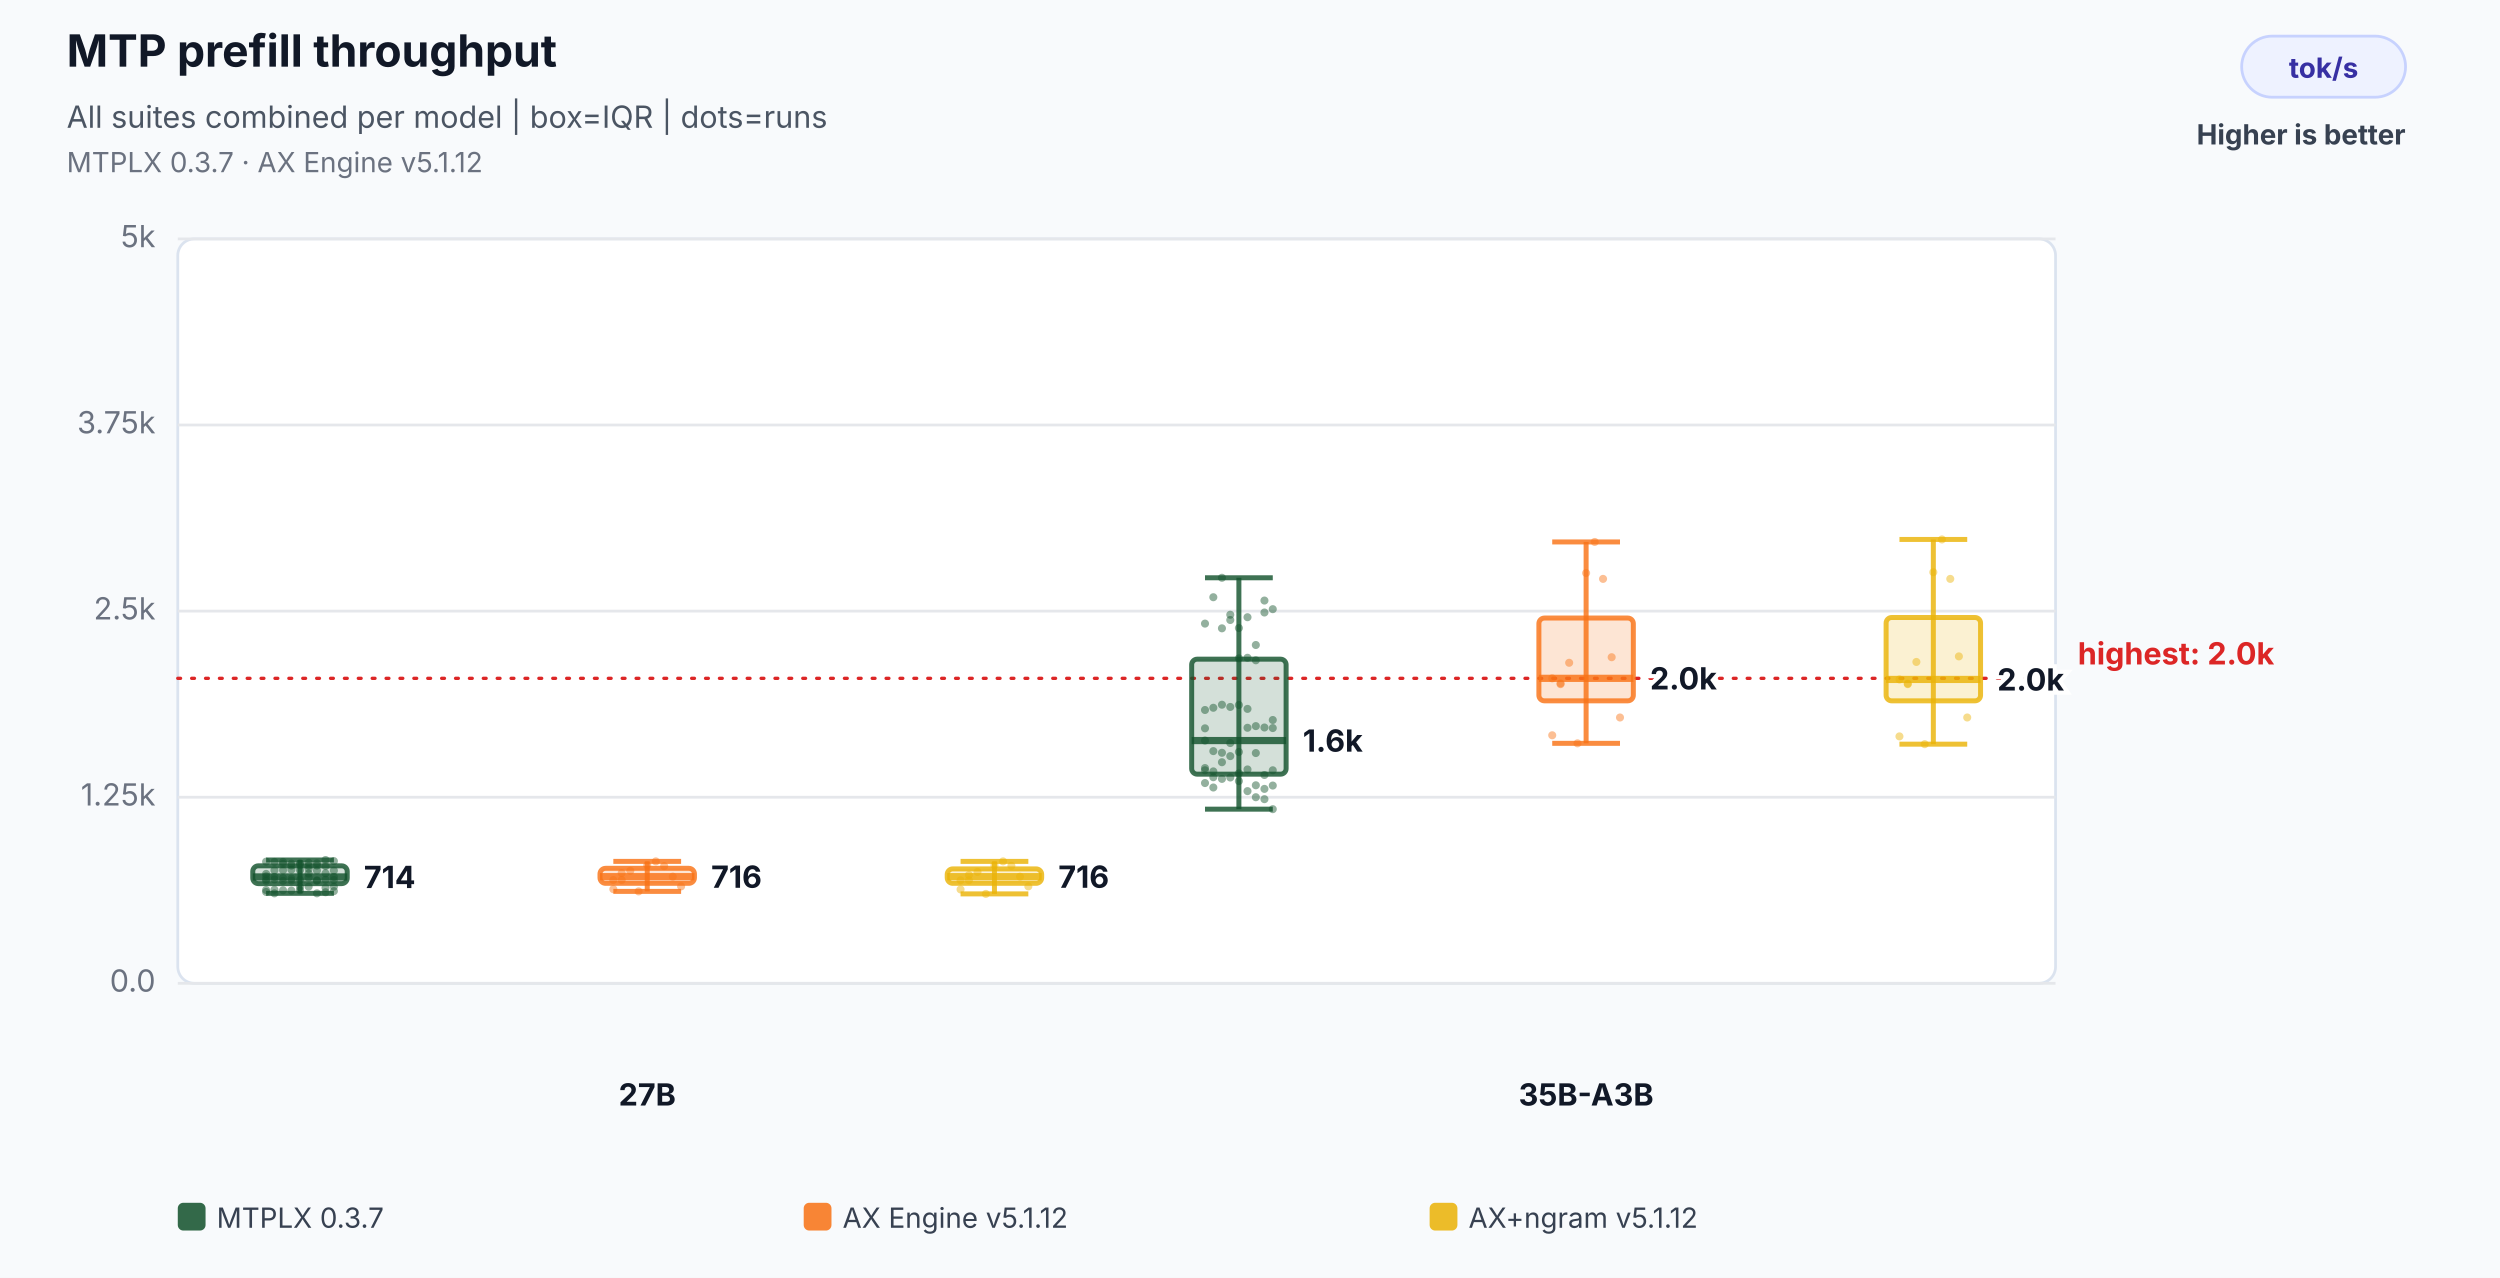
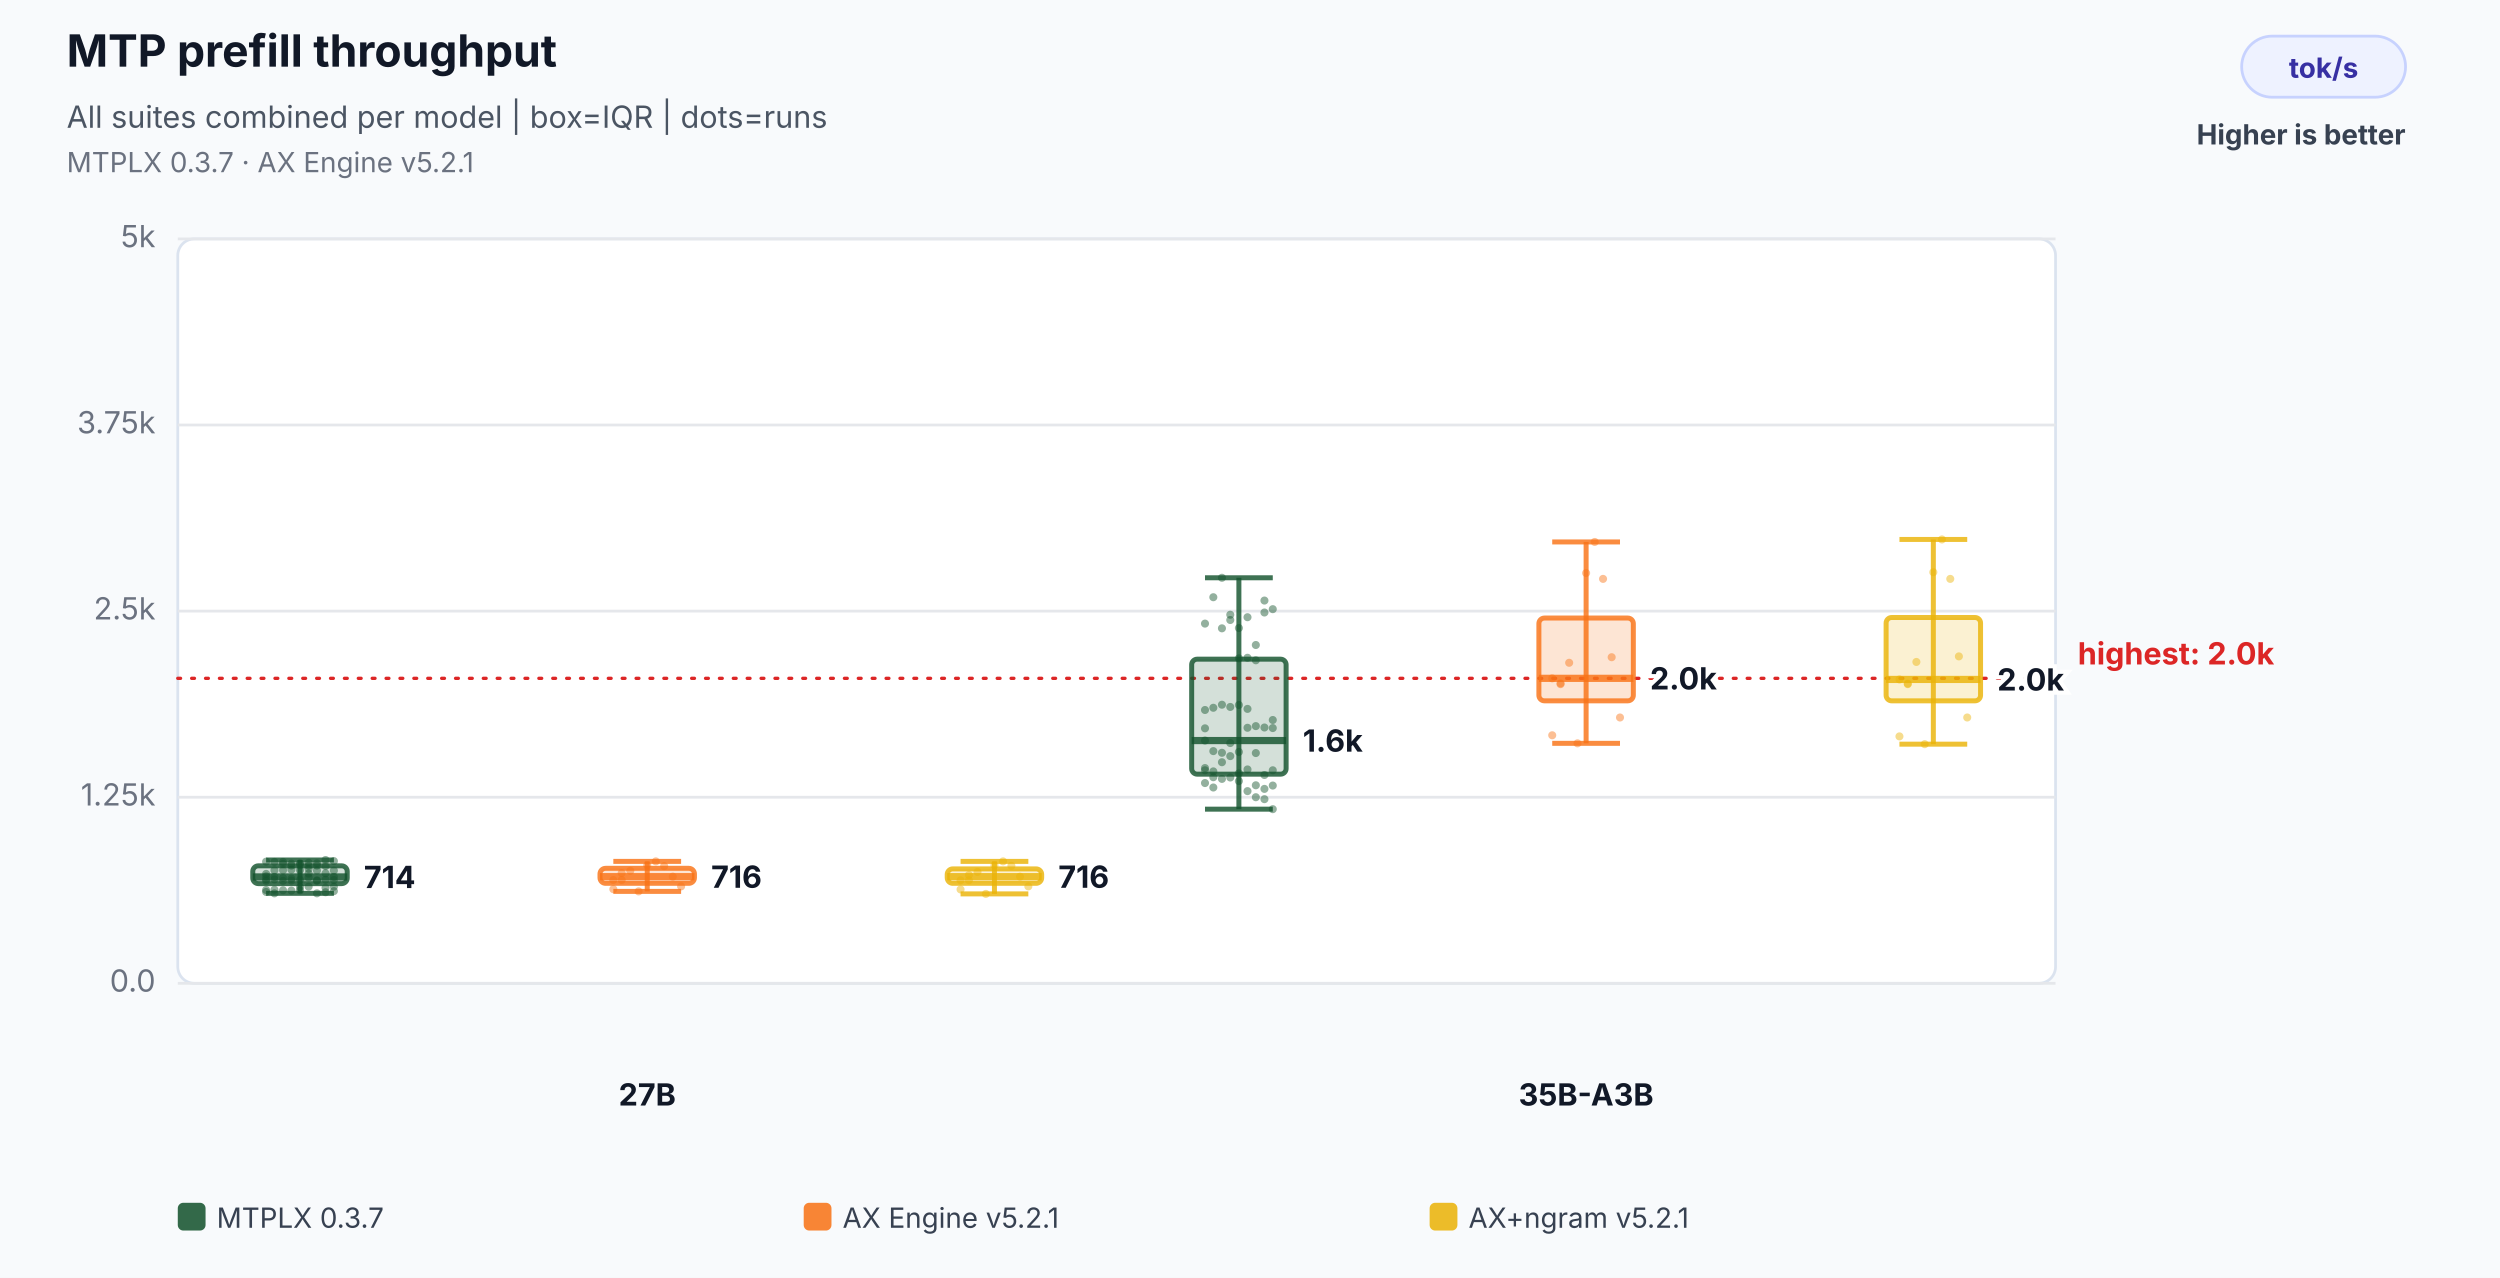
<svg xmlns="http://www.w3.org/2000/svg" width="900" height="460" viewBox="0 0 900 460" role="img" aria-labelledby="title desc">
  <rect width="100%" height="100%" fill="#f8fafc" />
  <text x="24" y="24" font-family="Inter,Segoe UI,Arial,sans-serif" font-size="16" font-weight="700" fill="#111827">MTP prefill throughput</text>
  <text x="24" y="46" font-family="Inter,Segoe UI,Arial,sans-serif" font-size="11" fill="#4b5563">All suites combined per model | box=IQR | dots=runs</text>
-   <text x="24" y="62" font-family="Inter,Segoe UI,Arial,sans-serif" font-size="10" fill="#6b7280">MTPLX 0.3.7 · AX Engine v5.1.12</text>
+   <text x="24" y="62" font-family="Inter,Segoe UI,Arial,sans-serif" font-size="10" fill="#6b7280">MTPLX 0.3.7 · AX Engine v5.2.1</text>
  <rect x="807" y="13" width="59" height="22" rx="11" fill="#eef2ff" stroke="#c7d2fe" />
  <text x="836.5" y="28" text-anchor="middle" font-family="Inter,Segoe UI,Arial,sans-serif" font-size="10" font-weight="700" fill="#3730a3">tok/s</text>
  <text x="866" y="52" text-anchor="end" font-family="Inter,Segoe UI,Arial,sans-serif" font-size="10" font-weight="700" fill="#374151">Higher is better</text>
  <rect x="64" y="86" width="676" height="268" rx="6" fill="#ffffff" stroke="#dbe3ef" />
  <line x1="64" y1="354.0" x2="740" y2="354.0" stroke="#e5e7eb" stroke-width="1" />
  <text x="56" y="357.0" text-anchor="end" font-family="Inter,Segoe UI,Arial,sans-serif" font-size="11" fill="#6b7280">0.0</text>
  <line x1="64" y1="287.0" x2="740" y2="287.0" stroke="#e5e7eb" stroke-width="1" />
  <text x="56" y="290.0" text-anchor="end" font-family="Inter,Segoe UI,Arial,sans-serif" font-size="11" fill="#6b7280">1.25k</text>
  <line x1="64" y1="220.0" x2="740" y2="220.0" stroke="#e5e7eb" stroke-width="1" />
  <text x="56" y="223.0" text-anchor="end" font-family="Inter,Segoe UI,Arial,sans-serif" font-size="11" fill="#6b7280">2.5k</text>
  <line x1="64" y1="153.0" x2="740" y2="153.0" stroke="#e5e7eb" stroke-width="1" />
  <text x="56" y="156.0" text-anchor="end" font-family="Inter,Segoe UI,Arial,sans-serif" font-size="11" fill="#6b7280">3.75k</text>
  <line x1="64" y1="86.0" x2="740" y2="86.0" stroke="#e5e7eb" stroke-width="1" />
  <text x="56" y="89.0" text-anchor="end" font-family="Inter,Segoe UI,Arial,sans-serif" font-size="11" fill="#6b7280">5k</text>
  <line x1="64" y1="244.2" x2="740" y2="244.2" stroke="#dc2626" stroke-width="1.2" stroke-dasharray="1 4" stroke-linecap="round" />
  <text x="748" y="239.2" text-anchor="start" font-family="Inter,Segoe UI,Arial,sans-serif" font-size="11" font-weight="700" fill="#dc2626" data-label="highest median">highest: 2.0k</text>
  <text x="233.0" y="398" text-anchor="middle" font-family="Inter,Segoe UI,Arial,sans-serif" font-size="11" font-weight="700" fill="#111827">27B</text>
  <circle cx="95.8" cy="320.4" r="1.45" fill="#14532d" fill-opacity="0.46" />
  <circle cx="98.8" cy="320.3" r="1.45" fill="#14532d" fill-opacity="0.46" />
  <circle cx="101.9" cy="320.5" r="1.45" fill="#14532d" fill-opacity="0.46" />
  <circle cx="104.9" cy="320.6" r="1.45" fill="#14532d" fill-opacity="0.46" />
  <circle cx="108.0" cy="320.5" r="1.45" fill="#14532d" fill-opacity="0.46" />
  <circle cx="111.1" cy="314.5" r="1.45" fill="#14532d" fill-opacity="0.46" />
  <circle cx="114.1" cy="313.4" r="1.45" fill="#14532d" fill-opacity="0.46" />
  <circle cx="117.2" cy="314.4" r="1.45" fill="#14532d" fill-opacity="0.46" />
  <circle cx="120.2" cy="313.4" r="1.45" fill="#14532d" fill-opacity="0.46" />
  <circle cx="95.8" cy="314.6" r="1.45" fill="#14532d" fill-opacity="0.46" />
  <circle cx="98.8" cy="313.3" r="1.45" fill="#14532d" fill-opacity="0.46" />
  <circle cx="101.9" cy="313.3" r="1.45" fill="#14532d" fill-opacity="0.46" />
  <circle cx="104.9" cy="313.1" r="1.45" fill="#14532d" fill-opacity="0.46" />
  <circle cx="108.0" cy="313.3" r="1.45" fill="#14532d" fill-opacity="0.46" />
  <circle cx="111.1" cy="312.8" r="1.45" fill="#14532d" fill-opacity="0.46" />
  <circle cx="114.1" cy="321.6" r="1.45" fill="#14532d" fill-opacity="0.46" />
  <circle cx="117.2" cy="321.2" r="1.45" fill="#14532d" fill-opacity="0.46" />
  <circle cx="120.2" cy="320.8" r="1.45" fill="#14532d" fill-opacity="0.46" />
  <circle cx="95.8" cy="321.1" r="1.45" fill="#14532d" fill-opacity="0.46" />
  <circle cx="98.8" cy="321.6" r="1.45" fill="#14532d" fill-opacity="0.46" />
  <circle cx="101.9" cy="311.0" r="1.45" fill="#14532d" fill-opacity="0.46" />
  <circle cx="104.9" cy="310.9" r="1.45" fill="#14532d" fill-opacity="0.46" />
  <circle cx="108.0" cy="310.8" r="1.45" fill="#14532d" fill-opacity="0.46" />
  <circle cx="111.1" cy="310.6" r="1.45" fill="#14532d" fill-opacity="0.46" />
  <circle cx="114.1" cy="310.8" r="1.45" fill="#14532d" fill-opacity="0.46" />
  <circle cx="117.2" cy="309.6" r="1.45" fill="#14532d" fill-opacity="0.46" />
  <circle cx="120.2" cy="310.0" r="1.45" fill="#14532d" fill-opacity="0.46" />
  <circle cx="95.8" cy="310.2" r="1.45" fill="#14532d" fill-opacity="0.46" />
  <circle cx="98.8" cy="310.3" r="1.45" fill="#14532d" fill-opacity="0.46" />
  <circle cx="101.9" cy="310.3" r="1.45" fill="#14532d" fill-opacity="0.46" />
  <circle cx="104.9" cy="311.6" r="1.45" fill="#14532d" fill-opacity="0.46" />
  <circle cx="108.0" cy="311.3" r="1.45" fill="#14532d" fill-opacity="0.46" />
  <circle cx="111.1" cy="311.7" r="1.45" fill="#14532d" fill-opacity="0.46" />
  <circle cx="114.1" cy="311.6" r="1.45" fill="#14532d" fill-opacity="0.46" />
  <circle cx="117.2" cy="311.8" r="1.45" fill="#14532d" fill-opacity="0.46" />
  <circle cx="120.2" cy="315.7" r="1.45" fill="#14532d" fill-opacity="0.46" />
  <circle cx="95.8" cy="315.5" r="1.45" fill="#14532d" fill-opacity="0.46" />
  <circle cx="98.8" cy="315.7" r="1.45" fill="#14532d" fill-opacity="0.46" />
  <circle cx="101.9" cy="316.1" r="1.45" fill="#14532d" fill-opacity="0.46" />
  <circle cx="104.9" cy="316.3" r="1.45" fill="#14532d" fill-opacity="0.46" />
  <circle cx="108.0" cy="319.3" r="1.45" fill="#14532d" fill-opacity="0.46" />
  <circle cx="111.1" cy="319.2" r="1.45" fill="#14532d" fill-opacity="0.46" />
  <circle cx="114.1" cy="317.1" r="1.45" fill="#14532d" fill-opacity="0.46" />
  <circle cx="117.2" cy="319.6" r="1.45" fill="#14532d" fill-opacity="0.46" />
  <circle cx="120.2" cy="319.2" r="1.45" fill="#14532d" fill-opacity="0.46" />
  <circle cx="95.8" cy="317.1" r="1.45" fill="#14532d" fill-opacity="0.46" />
  <circle cx="98.8" cy="316.6" r="1.45" fill="#14532d" fill-opacity="0.46" />
  <circle cx="101.9" cy="317.1" r="1.45" fill="#14532d" fill-opacity="0.46" />
  <circle cx="104.9" cy="317.0" r="1.45" fill="#14532d" fill-opacity="0.46" />
  <circle cx="108.0" cy="316.7" r="1.45" fill="#14532d" fill-opacity="0.46" />
  <circle cx="111.1" cy="315.9" r="1.45" fill="#14532d" fill-opacity="0.46" />
  <circle cx="114.1" cy="316.9" r="1.45" fill="#14532d" fill-opacity="0.46" />
  <circle cx="117.2" cy="316.7" r="1.45" fill="#14532d" fill-opacity="0.46" />
  <circle cx="120.2" cy="316.8" r="1.45" fill="#14532d" fill-opacity="0.46" />
  <circle cx="95.8" cy="316.5" r="1.45" fill="#14532d" fill-opacity="0.46" />
  <line x1="108.0" y1="309.6" x2="108.0" y2="321.6" stroke="#14532d" stroke-opacity="0.82" stroke-width="1.8" />
  <line x1="95.8" y1="309.6" x2="120.2" y2="309.6" stroke="#14532d" stroke-opacity="0.82" stroke-width="1.8" />
  <line x1="95.8" y1="321.6" x2="120.2" y2="321.6" stroke="#14532d" stroke-opacity="0.82" stroke-width="1.8" />
  <rect x="91.0" y="311.7" width="34.0" height="6.4" rx="2" fill="#14532d" fill-opacity="0.18" stroke="#14532d" stroke-opacity="0.82" stroke-width="1.8" />
  <line x1="91.0" y1="315.7" x2="125.0" y2="315.7" stroke="#14532d" stroke-opacity="0.82" stroke-width="2.6" />
  <text x="131.0" y="319.7" text-anchor="start" font-family="Inter,Segoe UI,Arial,sans-serif" font-size="11" font-weight="700" fill="#111827" stroke="#ffffff" stroke-width="3" paint-order="stroke">714</text>
  <circle cx="220.8" cy="320.1" r="1.45" fill="#f97316" fill-opacity="0.46" />
  <circle cx="223.8" cy="314.3" r="1.45" fill="#f97316" fill-opacity="0.46" />
  <circle cx="226.9" cy="313.5" r="1.45" fill="#f97316" fill-opacity="0.46" />
  <circle cx="229.9" cy="320.9" r="1.45" fill="#f97316" fill-opacity="0.46" />
  <circle cx="233.0" cy="311.5" r="1.45" fill="#f97316" fill-opacity="0.46" />
  <circle cx="236.1" cy="310.1" r="1.45" fill="#f97316" fill-opacity="0.46" />
  <circle cx="239.1" cy="311.8" r="1.45" fill="#f97316" fill-opacity="0.46" />
  <circle cx="242.2" cy="315.6" r="1.45" fill="#f97316" fill-opacity="0.46" />
  <circle cx="245.2" cy="319.1" r="1.45" fill="#f97316" fill-opacity="0.46" />
  <circle cx="220.8" cy="316.8" r="1.45" fill="#f97316" fill-opacity="0.46" />
  <circle cx="223.8" cy="316.8" r="1.45" fill="#f97316" fill-opacity="0.46" />
  <line x1="233.0" y1="310.1" x2="233.0" y2="320.9" stroke="#f97316" stroke-opacity="0.82" stroke-width="1.8" />
  <line x1="220.8" y1="310.1" x2="245.2" y2="310.1" stroke="#f97316" stroke-opacity="0.82" stroke-width="1.8" />
  <line x1="220.8" y1="320.9" x2="245.2" y2="320.9" stroke="#f97316" stroke-opacity="0.82" stroke-width="1.8" />
  <rect x="216.0" y="312.6" width="34.0" height="5.4" rx="2" fill="#f97316" fill-opacity="0.18" stroke="#f97316" stroke-opacity="0.82" stroke-width="1.8" />
  <line x1="216.0" y1="315.6" x2="250.0" y2="315.6" stroke="#f97316" stroke-opacity="0.82" stroke-width="2.6" />
  <text x="256.0" y="319.6" text-anchor="start" font-family="Inter,Segoe UI,Arial,sans-serif" font-size="11" font-weight="700" fill="#111827" stroke="#ffffff" stroke-width="3" paint-order="stroke">716</text>
  <circle cx="345.8" cy="320.2" r="1.45" fill="#eab308" fill-opacity="0.46" />
  <circle cx="348.8" cy="315.0" r="1.45" fill="#eab308" fill-opacity="0.46" />
  <circle cx="351.9" cy="313.9" r="1.45" fill="#eab308" fill-opacity="0.46" />
  <circle cx="354.9" cy="321.8" r="1.45" fill="#eab308" fill-opacity="0.46" />
  <circle cx="358.0" cy="311.5" r="1.45" fill="#eab308" fill-opacity="0.46" />
  <circle cx="361.1" cy="310.1" r="1.45" fill="#eab308" fill-opacity="0.46" />
  <circle cx="364.1" cy="311.7" r="1.45" fill="#eab308" fill-opacity="0.46" />
  <circle cx="367.2" cy="315.6" r="1.45" fill="#eab308" fill-opacity="0.46" />
  <circle cx="370.2" cy="319.1" r="1.45" fill="#eab308" fill-opacity="0.46" />
  <circle cx="345.8" cy="316.9" r="1.45" fill="#eab308" fill-opacity="0.46" />
  <circle cx="348.8" cy="316.9" r="1.45" fill="#eab308" fill-opacity="0.46" />
  <line x1="358.0" y1="310.1" x2="358.0" y2="321.8" stroke="#eab308" stroke-opacity="0.82" stroke-width="1.8" />
  <line x1="345.8" y1="310.1" x2="370.2" y2="310.1" stroke="#eab308" stroke-opacity="0.82" stroke-width="1.8" />
  <line x1="345.8" y1="321.8" x2="370.2" y2="321.8" stroke="#eab308" stroke-opacity="0.82" stroke-width="1.8" />
  <rect x="341.0" y="312.8" width="34.0" height="5.2" rx="2" fill="#eab308" fill-opacity="0.18" stroke="#eab308" stroke-opacity="0.82" stroke-width="1.8" />
  <line x1="341.0" y1="315.6" x2="375.0" y2="315.6" stroke="#eab308" stroke-opacity="0.82" stroke-width="2.6" />
  <text x="381.0" y="319.6" text-anchor="start" font-family="Inter,Segoe UI,Arial,sans-serif" font-size="11" font-weight="700" fill="#111827" stroke="#ffffff" stroke-width="3" paint-order="stroke">716</text>
  <text x="571.0" y="398" text-anchor="middle" font-family="Inter,Segoe UI,Arial,sans-serif" font-size="11" font-weight="700" fill="#111827">35B-A3B</text>
  <circle cx="433.8" cy="281.9" r="1.45" fill="#14532d" fill-opacity="0.46" />
  <circle cx="436.8" cy="279.8" r="1.45" fill="#14532d" fill-opacity="0.46" />
  <circle cx="439.9" cy="280.4" r="1.45" fill="#14532d" fill-opacity="0.46" />
  <circle cx="442.9" cy="279.9" r="1.45" fill="#14532d" fill-opacity="0.46" />
  <circle cx="446.0" cy="281.2" r="1.45" fill="#14532d" fill-opacity="0.46" />
  <circle cx="449.1" cy="262.0" r="1.45" fill="#14532d" fill-opacity="0.46" />
  <circle cx="452.1" cy="261.4" r="1.45" fill="#14532d" fill-opacity="0.46" />
  <circle cx="455.2" cy="261.9" r="1.45" fill="#14532d" fill-opacity="0.46" />
  <circle cx="458.2" cy="262.1" r="1.45" fill="#14532d" fill-opacity="0.46" />
  <circle cx="433.8" cy="262.2" r="1.45" fill="#14532d" fill-opacity="0.46" />
  <circle cx="436.8" cy="254.8" r="1.45" fill="#14532d" fill-opacity="0.46" />
  <circle cx="439.9" cy="253.7" r="1.45" fill="#14532d" fill-opacity="0.46" />
  <circle cx="442.9" cy="254.5" r="1.45" fill="#14532d" fill-opacity="0.46" />
  <circle cx="446.0" cy="253.8" r="1.45" fill="#14532d" fill-opacity="0.46" />
  <circle cx="449.1" cy="255.2" r="1.45" fill="#14532d" fill-opacity="0.46" />
  <circle cx="452.1" cy="282.7" r="1.45" fill="#14532d" fill-opacity="0.46" />
  <circle cx="455.2" cy="284.0" r="1.45" fill="#14532d" fill-opacity="0.46" />
  <circle cx="458.2" cy="282.8" r="1.45" fill="#14532d" fill-opacity="0.46" />
  <circle cx="433.8" cy="276.5" r="1.45" fill="#14532d" fill-opacity="0.46" />
  <circle cx="436.8" cy="283.5" r="1.45" fill="#14532d" fill-opacity="0.46" />
  <circle cx="439.9" cy="226.2" r="1.45" fill="#14532d" fill-opacity="0.46" />
  <circle cx="442.9" cy="223.2" r="1.45" fill="#14532d" fill-opacity="0.46" />
  <circle cx="446.0" cy="226.1" r="1.45" fill="#14532d" fill-opacity="0.46" />
  <circle cx="449.1" cy="222.2" r="1.45" fill="#14532d" fill-opacity="0.46" />
  <circle cx="452.1" cy="232.2" r="1.45" fill="#14532d" fill-opacity="0.46" />
  <circle cx="455.2" cy="216.2" r="1.45" fill="#14532d" fill-opacity="0.46" />
  <circle cx="458.2" cy="219.3" r="1.45" fill="#14532d" fill-opacity="0.46" />
  <circle cx="433.8" cy="224.5" r="1.45" fill="#14532d" fill-opacity="0.46" />
  <circle cx="436.8" cy="215.0" r="1.45" fill="#14532d" fill-opacity="0.46" />
  <circle cx="439.9" cy="208.0" r="1.45" fill="#14532d" fill-opacity="0.46" />
  <circle cx="442.9" cy="221.3" r="1.45" fill="#14532d" fill-opacity="0.46" />
  <circle cx="446.0" cy="237.0" r="1.45" fill="#14532d" fill-opacity="0.46" />
  <circle cx="449.1" cy="236.8" r="1.45" fill="#14532d" fill-opacity="0.46" />
  <circle cx="452.1" cy="237.7" r="1.45" fill="#14532d" fill-opacity="0.46" />
  <circle cx="455.2" cy="220.5" r="1.45" fill="#14532d" fill-opacity="0.46" />
  <circle cx="458.2" cy="259.2" r="1.45" fill="#14532d" fill-opacity="0.46" />
  <circle cx="433.8" cy="255.6" r="1.45" fill="#14532d" fill-opacity="0.46" />
  <circle cx="436.8" cy="270.4" r="1.45" fill="#14532d" fill-opacity="0.46" />
  <circle cx="439.9" cy="271.0" r="1.45" fill="#14532d" fill-opacity="0.46" />
  <circle cx="442.9" cy="267.5" r="1.45" fill="#14532d" fill-opacity="0.46" />
  <circle cx="446.0" cy="278.4" r="1.45" fill="#14532d" fill-opacity="0.46" />
  <circle cx="449.1" cy="284.8" r="1.45" fill="#14532d" fill-opacity="0.46" />
  <circle cx="452.1" cy="287.0" r="1.45" fill="#14532d" fill-opacity="0.46" />
  <circle cx="455.2" cy="287.7" r="1.45" fill="#14532d" fill-opacity="0.46" />
  <circle cx="458.2" cy="291.3" r="1.45" fill="#14532d" fill-opacity="0.46" />
  <circle cx="433.8" cy="266.6" r="1.45" fill="#14532d" fill-opacity="0.46" />
  <circle cx="436.8" cy="277.7" r="1.45" fill="#14532d" fill-opacity="0.46" />
  <circle cx="439.9" cy="274.4" r="1.45" fill="#14532d" fill-opacity="0.46" />
  <circle cx="442.9" cy="272.2" r="1.45" fill="#14532d" fill-opacity="0.46" />
  <circle cx="446.0" cy="270.7" r="1.45" fill="#14532d" fill-opacity="0.46" />
  <circle cx="449.1" cy="277.0" r="1.45" fill="#14532d" fill-opacity="0.46" />
  <circle cx="452.1" cy="271.1" r="1.45" fill="#14532d" fill-opacity="0.46" />
  <circle cx="455.2" cy="279.0" r="1.45" fill="#14532d" fill-opacity="0.46" />
  <circle cx="458.2" cy="277.3" r="1.45" fill="#14532d" fill-opacity="0.46" />
  <circle cx="433.8" cy="277.3" r="1.45" fill="#14532d" fill-opacity="0.46" />
  <line x1="446.0" y1="208.0" x2="446.0" y2="291.3" stroke="#14532d" stroke-opacity="0.82" stroke-width="1.8" />
  <line x1="433.8" y1="208.0" x2="458.2" y2="208.0" stroke="#14532d" stroke-opacity="0.82" stroke-width="1.8" />
  <line x1="433.8" y1="291.3" x2="458.2" y2="291.3" stroke="#14532d" stroke-opacity="0.82" stroke-width="1.8" />
  <rect x="429.0" y="237.3" width="34.0" height="41.4" rx="2" fill="#14532d" fill-opacity="0.18" stroke="#14532d" stroke-opacity="0.82" stroke-width="1.8" />
  <line x1="429.0" y1="266.6" x2="463.0" y2="266.6" stroke="#14532d" stroke-opacity="0.82" stroke-width="2.6" />
  <text x="469.0" y="270.6" text-anchor="start" font-family="Inter,Segoe UI,Arial,sans-serif" font-size="11" font-weight="700" fill="#111827" stroke="#ffffff" stroke-width="3" paint-order="stroke">1.6k</text>
  <circle cx="558.8" cy="264.7" r="1.45" fill="#f97316" fill-opacity="0.46" />
  <circle cx="561.8" cy="246.3" r="1.45" fill="#f97316" fill-opacity="0.46" />
  <circle cx="564.9" cy="238.6" r="1.45" fill="#f97316" fill-opacity="0.46" />
  <circle cx="567.9" cy="267.6" r="1.45" fill="#f97316" fill-opacity="0.46" />
  <circle cx="571.0" cy="206.3" r="1.45" fill="#f97316" fill-opacity="0.46" />
  <circle cx="574.1" cy="195.1" r="1.45" fill="#f97316" fill-opacity="0.46" />
  <circle cx="577.1" cy="208.4" r="1.45" fill="#f97316" fill-opacity="0.46" />
  <circle cx="580.2" cy="236.6" r="1.45" fill="#f97316" fill-opacity="0.46" />
  <circle cx="583.2" cy="258.3" r="1.45" fill="#f97316" fill-opacity="0.46" />
  <circle cx="558.8" cy="244.2" r="1.45" fill="#f97316" fill-opacity="0.46" />
  <circle cx="561.8" cy="246.0" r="1.45" fill="#f97316" fill-opacity="0.46" />
  <line x1="571.0" y1="195.1" x2="571.0" y2="267.6" stroke="#f97316" stroke-opacity="0.82" stroke-width="1.8" />
  <line x1="558.8" y1="195.1" x2="583.2" y2="195.1" stroke="#f97316" stroke-opacity="0.82" stroke-width="1.8" />
  <line x1="558.8" y1="267.6" x2="583.2" y2="267.6" stroke="#f97316" stroke-opacity="0.82" stroke-width="1.8" />
  <rect x="554.0" y="222.5" width="34.0" height="29.8" rx="2" fill="#f97316" fill-opacity="0.18" stroke="#f97316" stroke-opacity="0.82" stroke-width="1.8" />
  <line x1="554.0" y1="244.2" x2="588.0" y2="244.2" stroke="#f97316" stroke-opacity="0.82" stroke-width="2.6" />
  <text x="594.0" y="248.2" text-anchor="start" font-family="Inter,Segoe UI,Arial,sans-serif" font-size="11" font-weight="700" fill="#111827" stroke="#ffffff" stroke-width="3" paint-order="stroke">2.0k</text>
  <circle cx="683.8" cy="265.1" r="1.45" fill="#eab308" fill-opacity="0.46" />
  <circle cx="686.8" cy="246.3" r="1.45" fill="#eab308" fill-opacity="0.46" />
  <circle cx="689.9" cy="238.3" r="1.45" fill="#eab308" fill-opacity="0.46" />
  <circle cx="692.9" cy="267.9" r="1.45" fill="#eab308" fill-opacity="0.46" />
  <circle cx="696.0" cy="206.0" r="1.45" fill="#eab308" fill-opacity="0.46" />
  <circle cx="699.1" cy="194.2" r="1.45" fill="#eab308" fill-opacity="0.46" />
  <circle cx="702.1" cy="208.4" r="1.45" fill="#eab308" fill-opacity="0.46" />
  <circle cx="705.2" cy="236.3" r="1.45" fill="#eab308" fill-opacity="0.46" />
  <circle cx="708.2" cy="258.3" r="1.45" fill="#eab308" fill-opacity="0.46" />
  <circle cx="683.8" cy="244.6" r="1.45" fill="#eab308" fill-opacity="0.46" />
  <circle cx="686.8" cy="246.1" r="1.45" fill="#eab308" fill-opacity="0.46" />
  <line x1="696.0" y1="194.2" x2="696.0" y2="267.9" stroke="#eab308" stroke-opacity="0.82" stroke-width="1.8" />
  <line x1="683.8" y1="194.2" x2="708.2" y2="194.2" stroke="#eab308" stroke-opacity="0.82" stroke-width="1.8" />
  <line x1="683.8" y1="267.9" x2="708.2" y2="267.9" stroke="#eab308" stroke-opacity="0.82" stroke-width="1.8" />
  <rect x="679.0" y="222.3" width="34.0" height="30.0" rx="2" fill="#eab308" fill-opacity="0.18" stroke="#eab308" stroke-opacity="0.82" stroke-width="1.8" />
  <line x1="679.0" y1="244.6" x2="713.0" y2="244.6" stroke="#eab308" stroke-opacity="0.82" stroke-width="2.6" />
  <text x="719.0" y="248.6" text-anchor="start" font-family="Inter,Segoe UI,Arial,sans-serif" font-size="11" font-weight="700" fill="#111827" stroke="#ffffff" stroke-width="3" paint-order="stroke">2.0k</text>
  <rect x="64" y="433" width="10" height="10" rx="2" fill="#14532d" fill-opacity="0.86" />
  <text x="78" y="442" font-family="Inter,Segoe UI,Arial,sans-serif" font-size="10" fill="#374151">MTPLX 0.3.7</text>
  <rect x="289.333" y="433" width="10" height="10" rx="2" fill="#f97316" fill-opacity="0.86" />
-   <text x="303.333" y="442" font-family="Inter,Segoe UI,Arial,sans-serif" font-size="10" fill="#374151">AX Engine v5.1.12</text>
+   <text x="303.333" y="442" font-family="Inter,Segoe UI,Arial,sans-serif" font-size="10" fill="#374151">AX Engine v5.2.1</text>
  <rect x="514.667" y="433" width="10" height="10" rx="2" fill="#eab308" fill-opacity="0.86" />
-   <text x="528.667" y="442" font-family="Inter,Segoe UI,Arial,sans-serif" font-size="10" fill="#374151">AX+ngram v5.1.12</text>
+   <text x="528.667" y="442" font-family="Inter,Segoe UI,Arial,sans-serif" font-size="10" fill="#374151">AX+ngram v5.2.1</text>
</svg>
